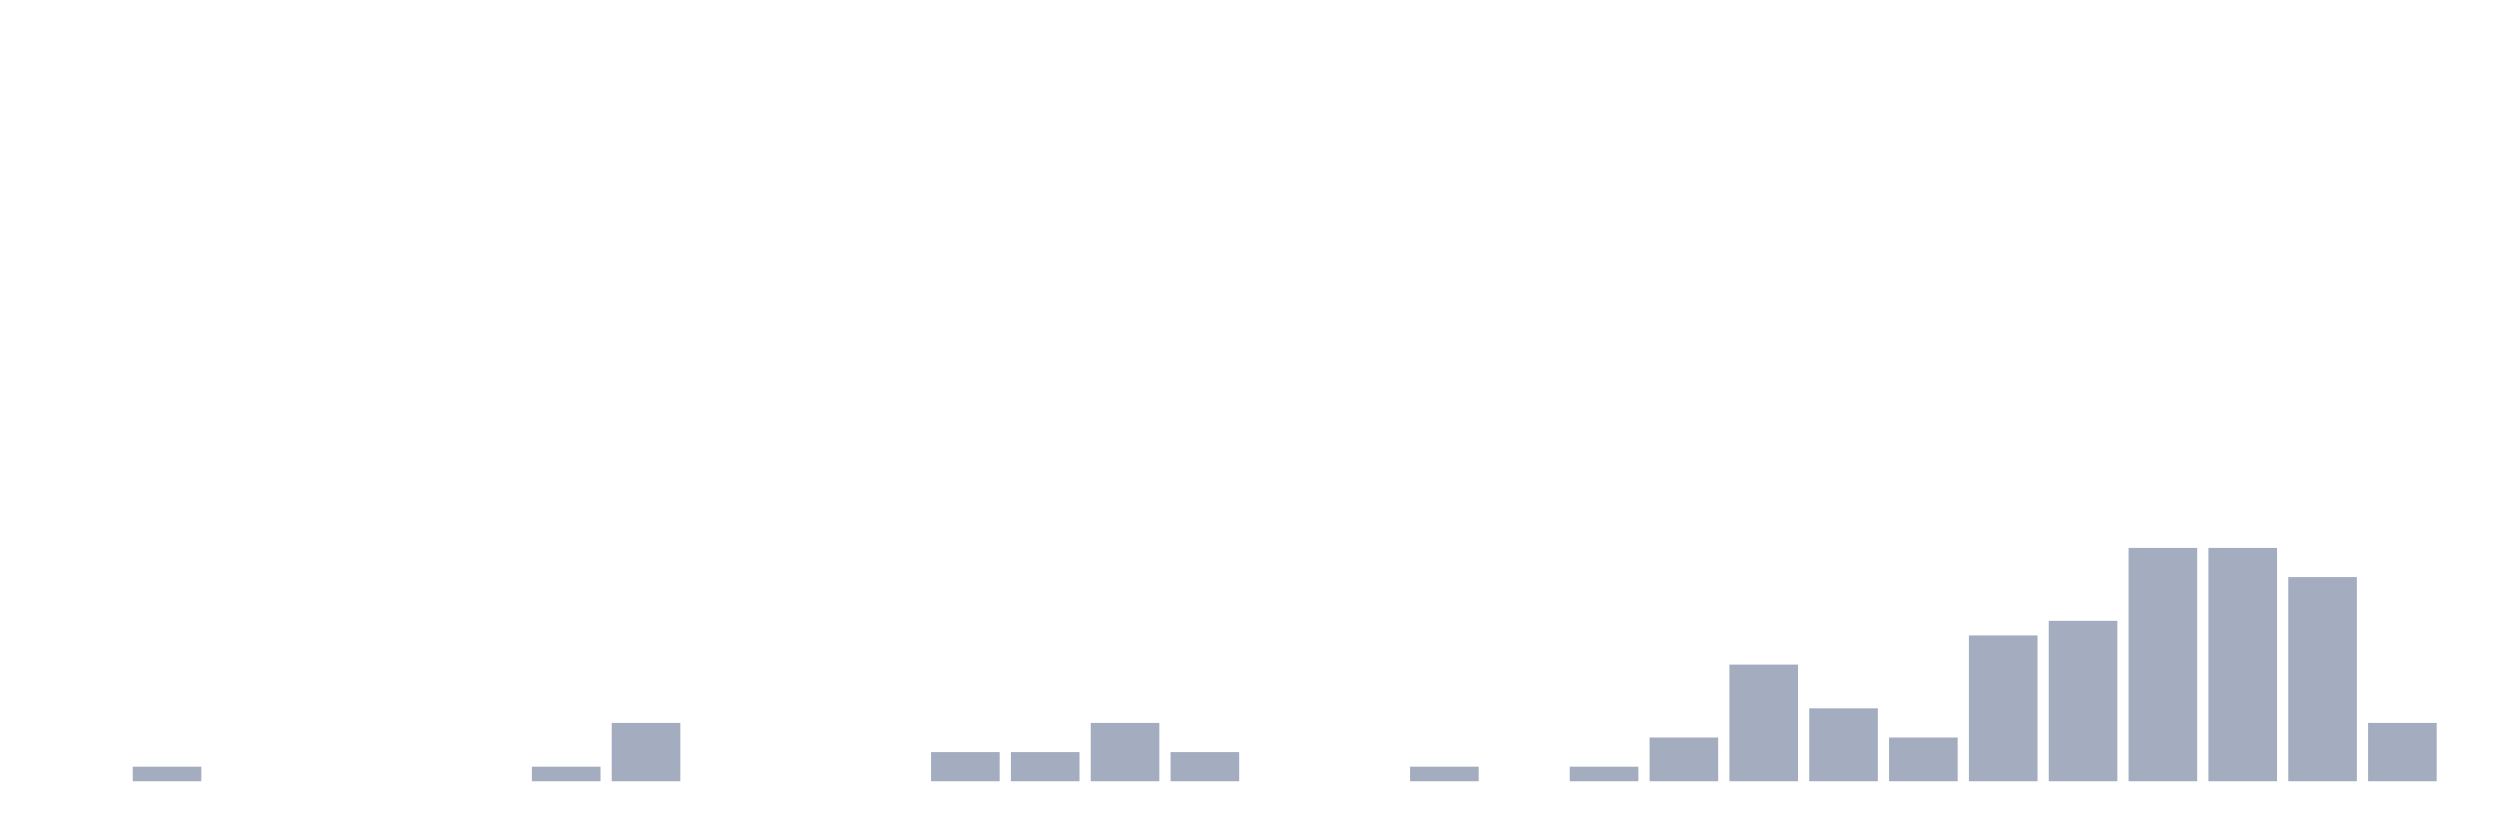
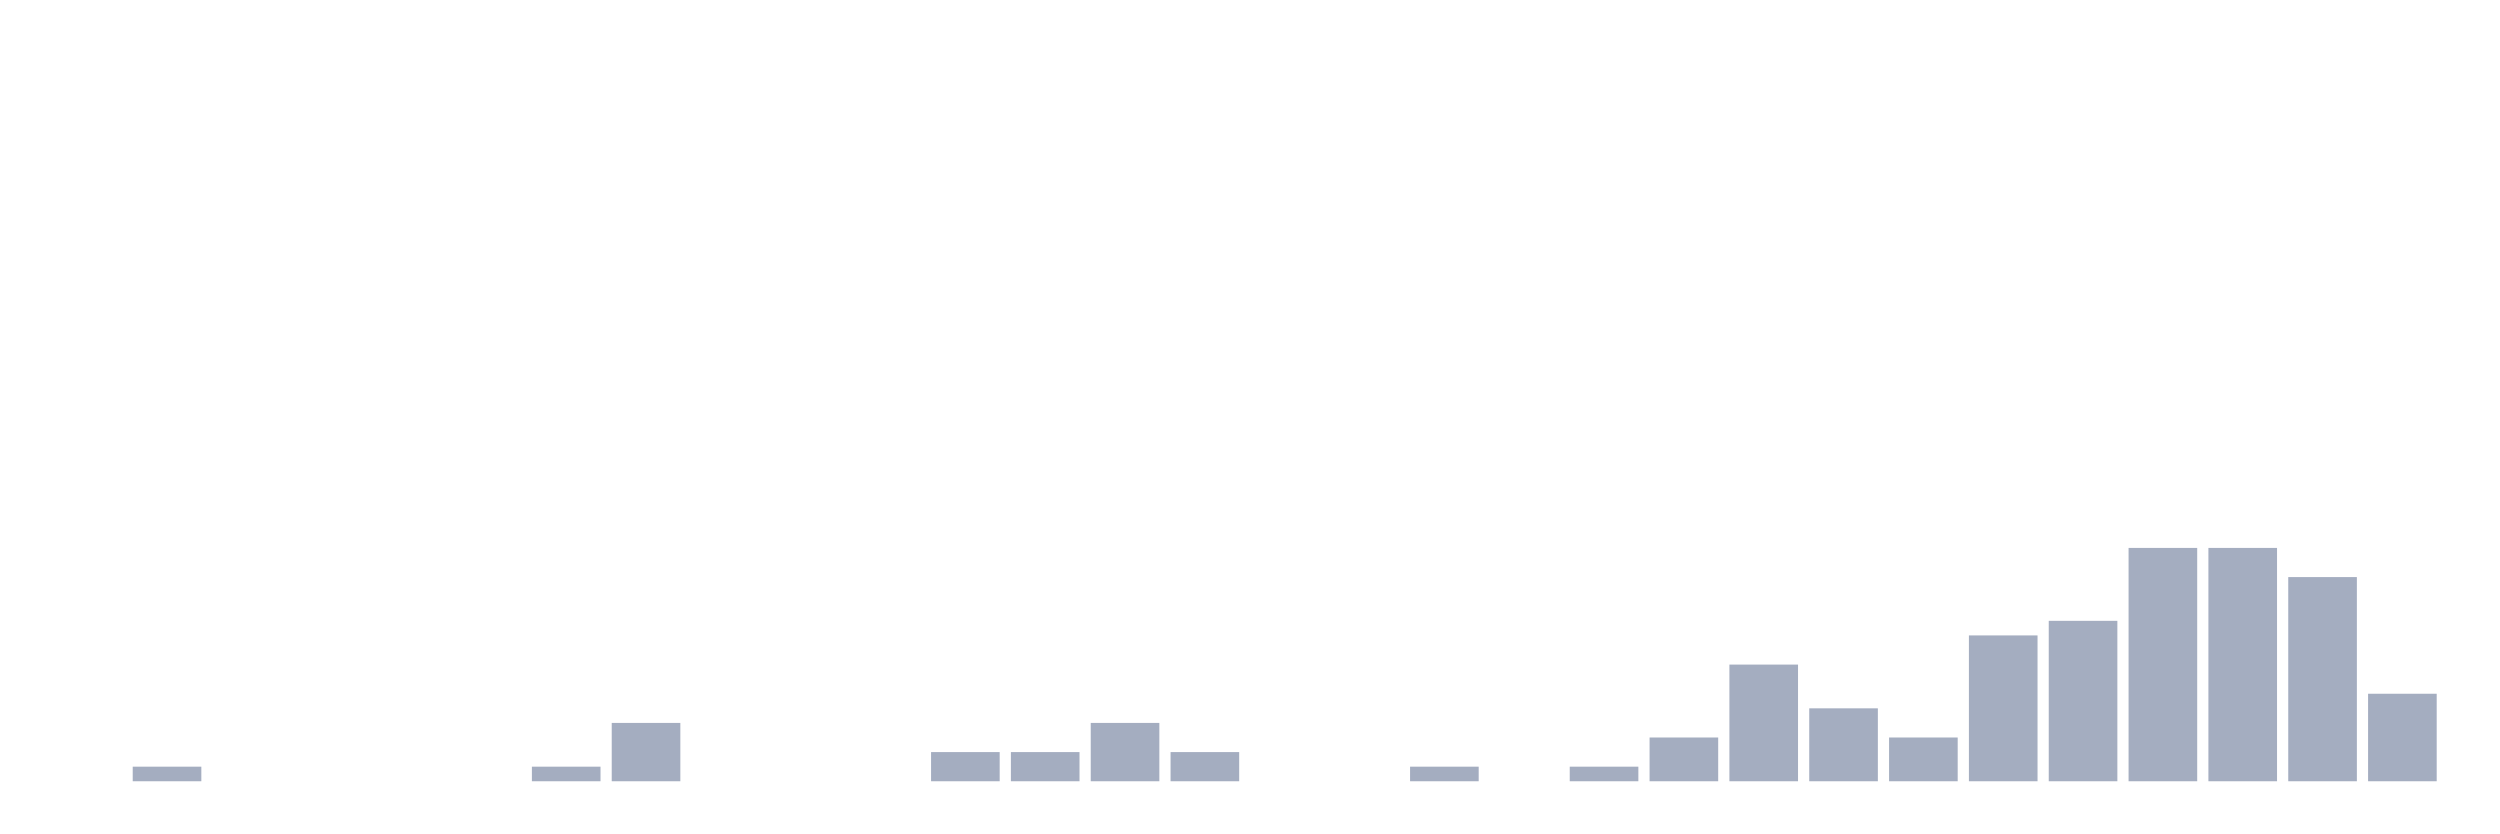
<svg xmlns="http://www.w3.org/2000/svg" viewBox="0 0 480 160">
  <g transform="translate(10,10)">
    <rect class="bar" x="0.153" width="13.175" y="140" height="0" fill="rgb(164,173,192)" />
    <rect class="bar" x="15.482" width="13.175" y="137.2" height="2.8" fill="rgb(164,173,192)" />
    <rect class="bar" x="30.81" width="13.175" y="140" height="0" fill="rgb(164,173,192)" />
    <rect class="bar" x="46.138" width="13.175" y="140" height="0" fill="rgb(164,173,192)" />
    <rect class="bar" x="61.466" width="13.175" y="140" height="0" fill="rgb(164,173,192)" />
    <rect class="bar" x="76.794" width="13.175" y="140" height="0" fill="rgb(164,173,192)" />
    <rect class="bar" x="92.123" width="13.175" y="137.2" height="2.8" fill="rgb(164,173,192)" />
    <rect class="bar" x="107.451" width="13.175" y="128.8" height="11.2" fill="rgb(164,173,192)" />
    <rect class="bar" x="122.779" width="13.175" y="140" height="0" fill="rgb(164,173,192)" />
    <rect class="bar" x="138.107" width="13.175" y="140" height="0" fill="rgb(164,173,192)" />
    <rect class="bar" x="153.436" width="13.175" y="140" height="0" fill="rgb(164,173,192)" />
    <rect class="bar" x="168.764" width="13.175" y="134.4" height="5.6" fill="rgb(164,173,192)" />
    <rect class="bar" x="184.092" width="13.175" y="134.4" height="5.6" fill="rgb(164,173,192)" />
    <rect class="bar" x="199.42" width="13.175" y="128.8" height="11.2" fill="rgb(164,173,192)" />
    <rect class="bar" x="214.748" width="13.175" y="134.4" height="5.6" fill="rgb(164,173,192)" />
    <rect class="bar" x="230.077" width="13.175" y="140" height="0" fill="rgb(164,173,192)" />
    <rect class="bar" x="245.405" width="13.175" y="140" height="0" fill="rgb(164,173,192)" />
    <rect class="bar" x="260.733" width="13.175" y="137.2" height="2.8" fill="rgb(164,173,192)" />
    <rect class="bar" x="276.061" width="13.175" y="140" height="0" fill="rgb(164,173,192)" />
    <rect class="bar" x="291.39" width="13.175" y="137.2" height="2.8" fill="rgb(164,173,192)" />
    <rect class="bar" x="306.718" width="13.175" y="131.6" height="8.4" fill="rgb(164,173,192)" />
    <rect class="bar" x="322.046" width="13.175" y="117.6" height="22.4" fill="rgb(164,173,192)" />
    <rect class="bar" x="337.374" width="13.175" y="126" height="14" fill="rgb(164,173,192)" />
    <rect class="bar" x="352.702" width="13.175" y="131.6" height="8.4" fill="rgb(164,173,192)" />
    <rect class="bar" x="368.031" width="13.175" y="112" height="28" fill="rgb(164,173,192)" />
    <rect class="bar" x="383.359" width="13.175" y="109.2" height="30.8" fill="rgb(164,173,192)" />
    <rect class="bar" x="398.687" width="13.175" y="95.2" height="44.8" fill="rgb(164,173,192)" />
    <rect class="bar" x="414.015" width="13.175" y="95.2" height="44.8" fill="rgb(164,173,192)" />
    <rect class="bar" x="429.344" width="13.175" y="100.8" height="39.2" fill="rgb(164,173,192)" />
-     <rect class="bar" x="444.672" width="13.175" y="128.8" height="11.2" fill="rgb(164,173,192)" />
+     <rect class="bar" x="444.672" width="13.175" y="123.2" height="16.8" fill="rgb(164,173,192)" />
  </g>
</svg>
